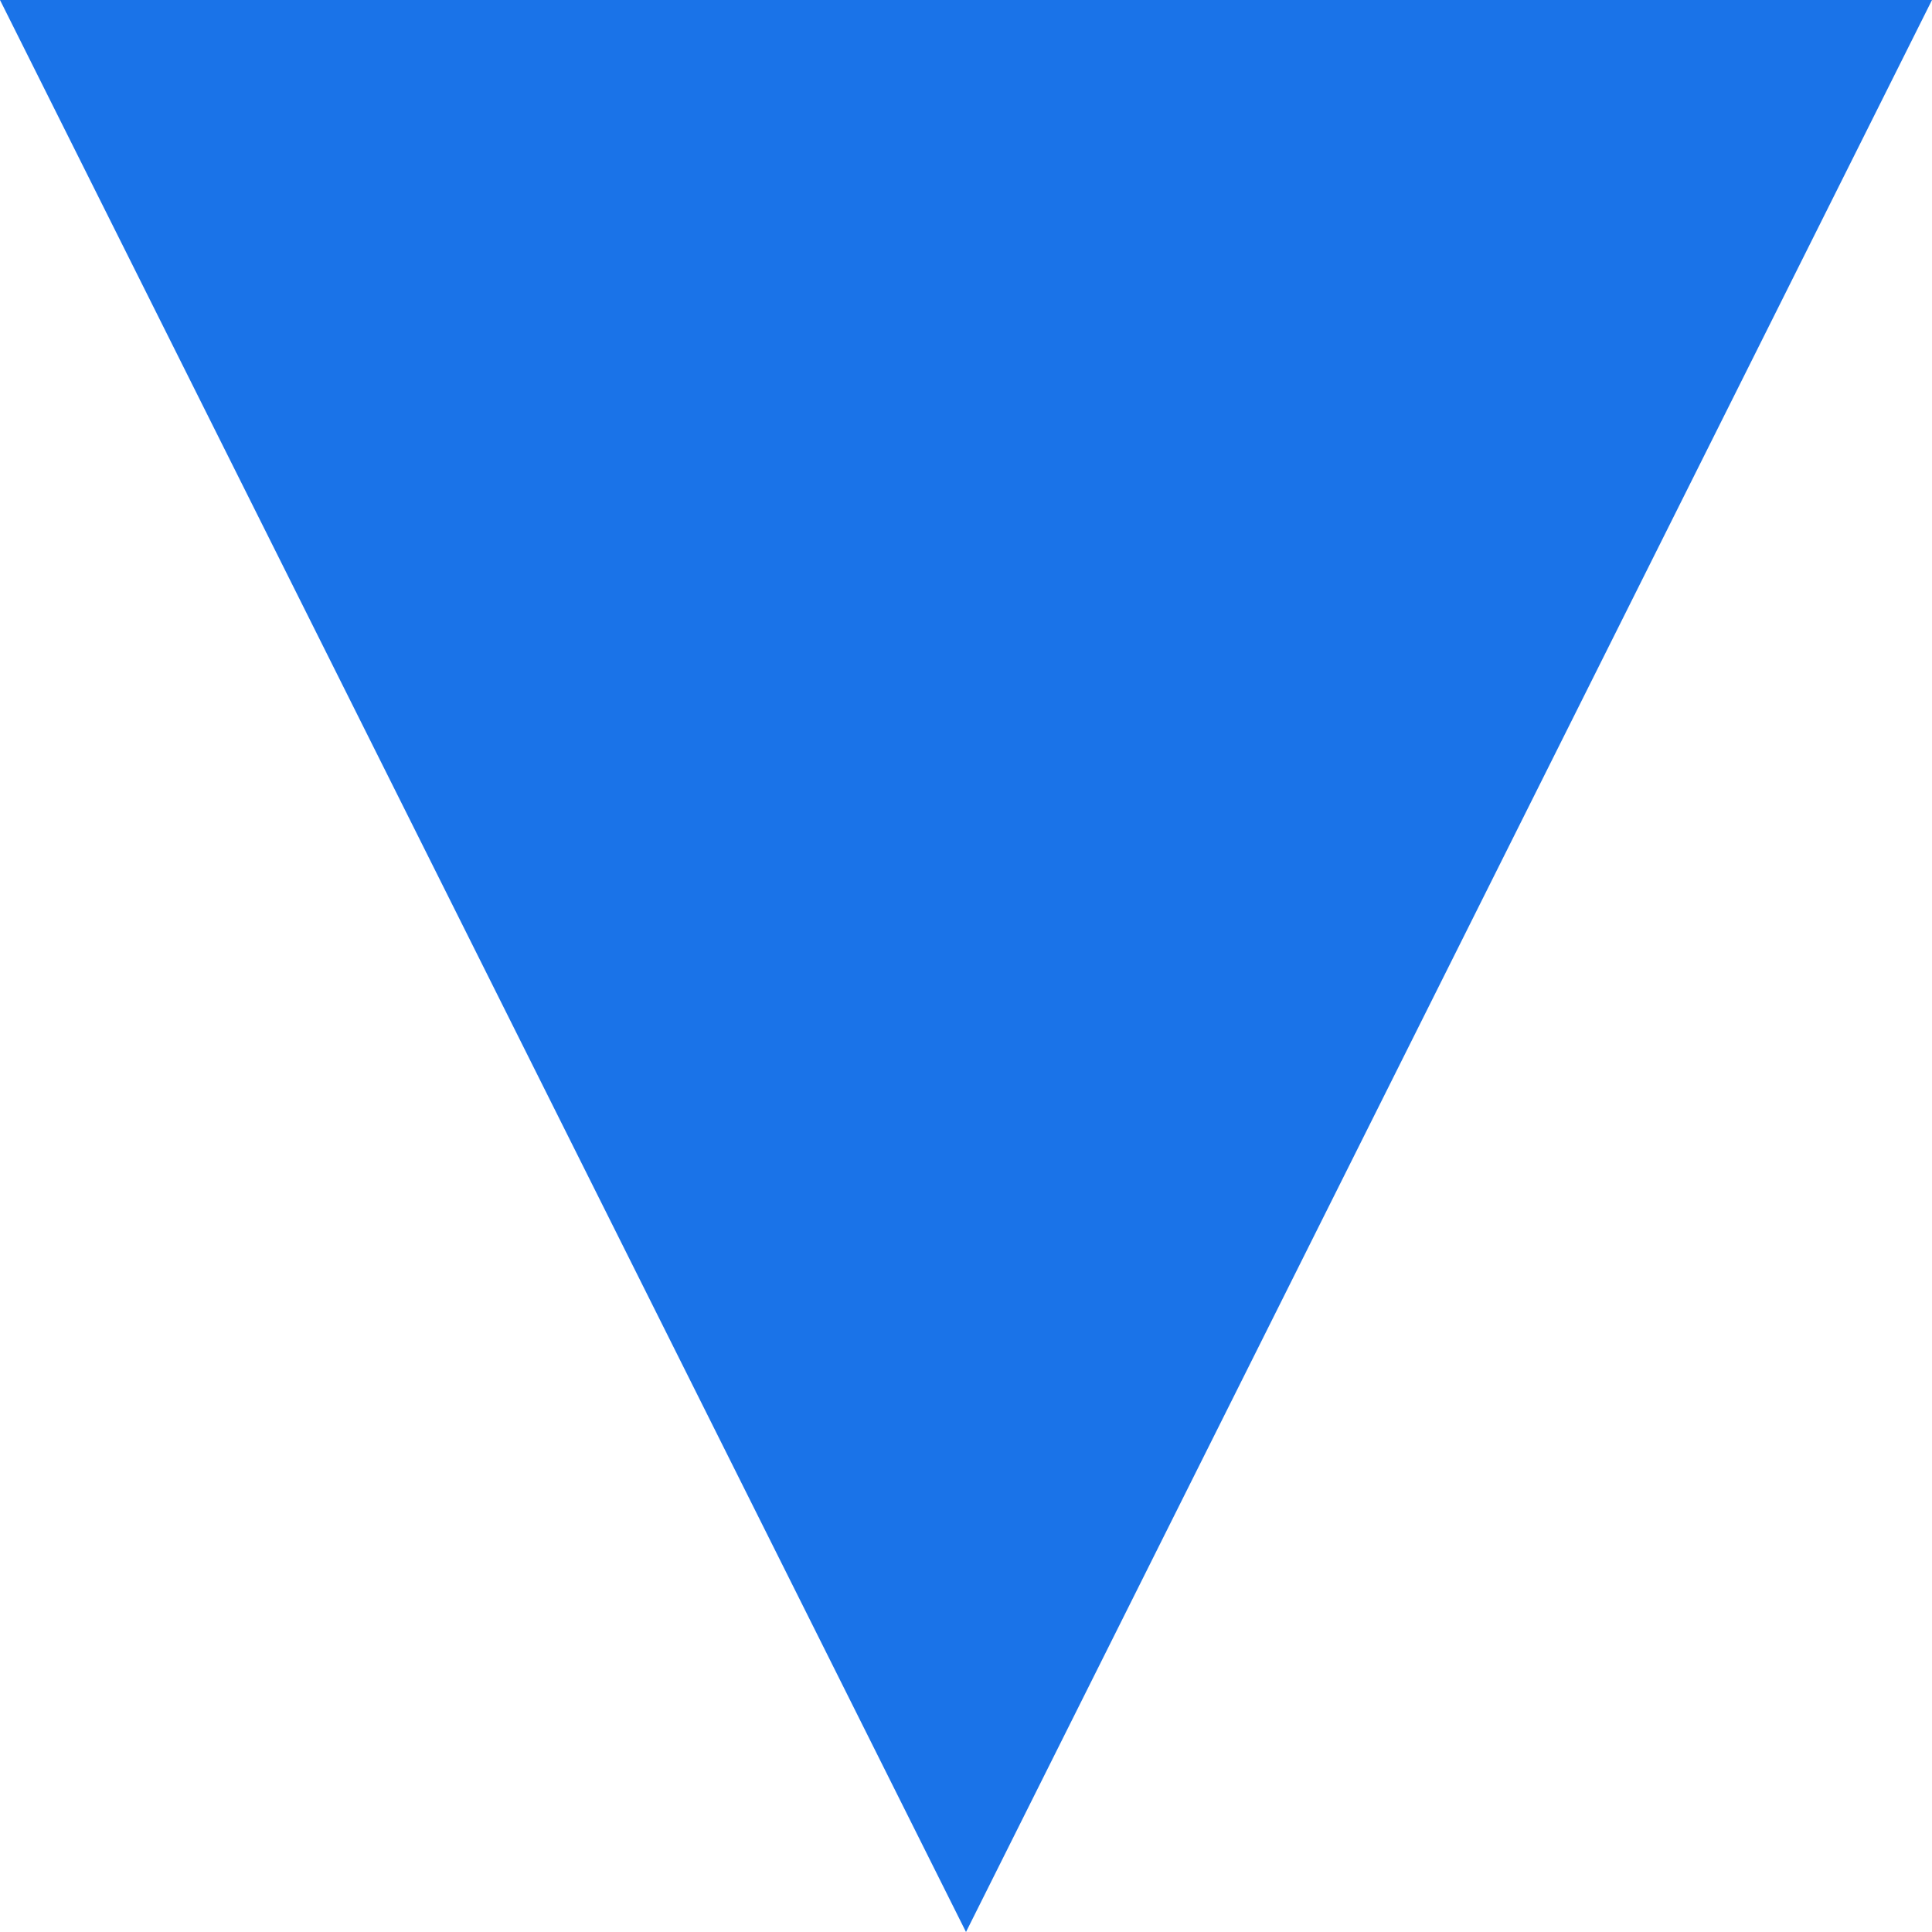
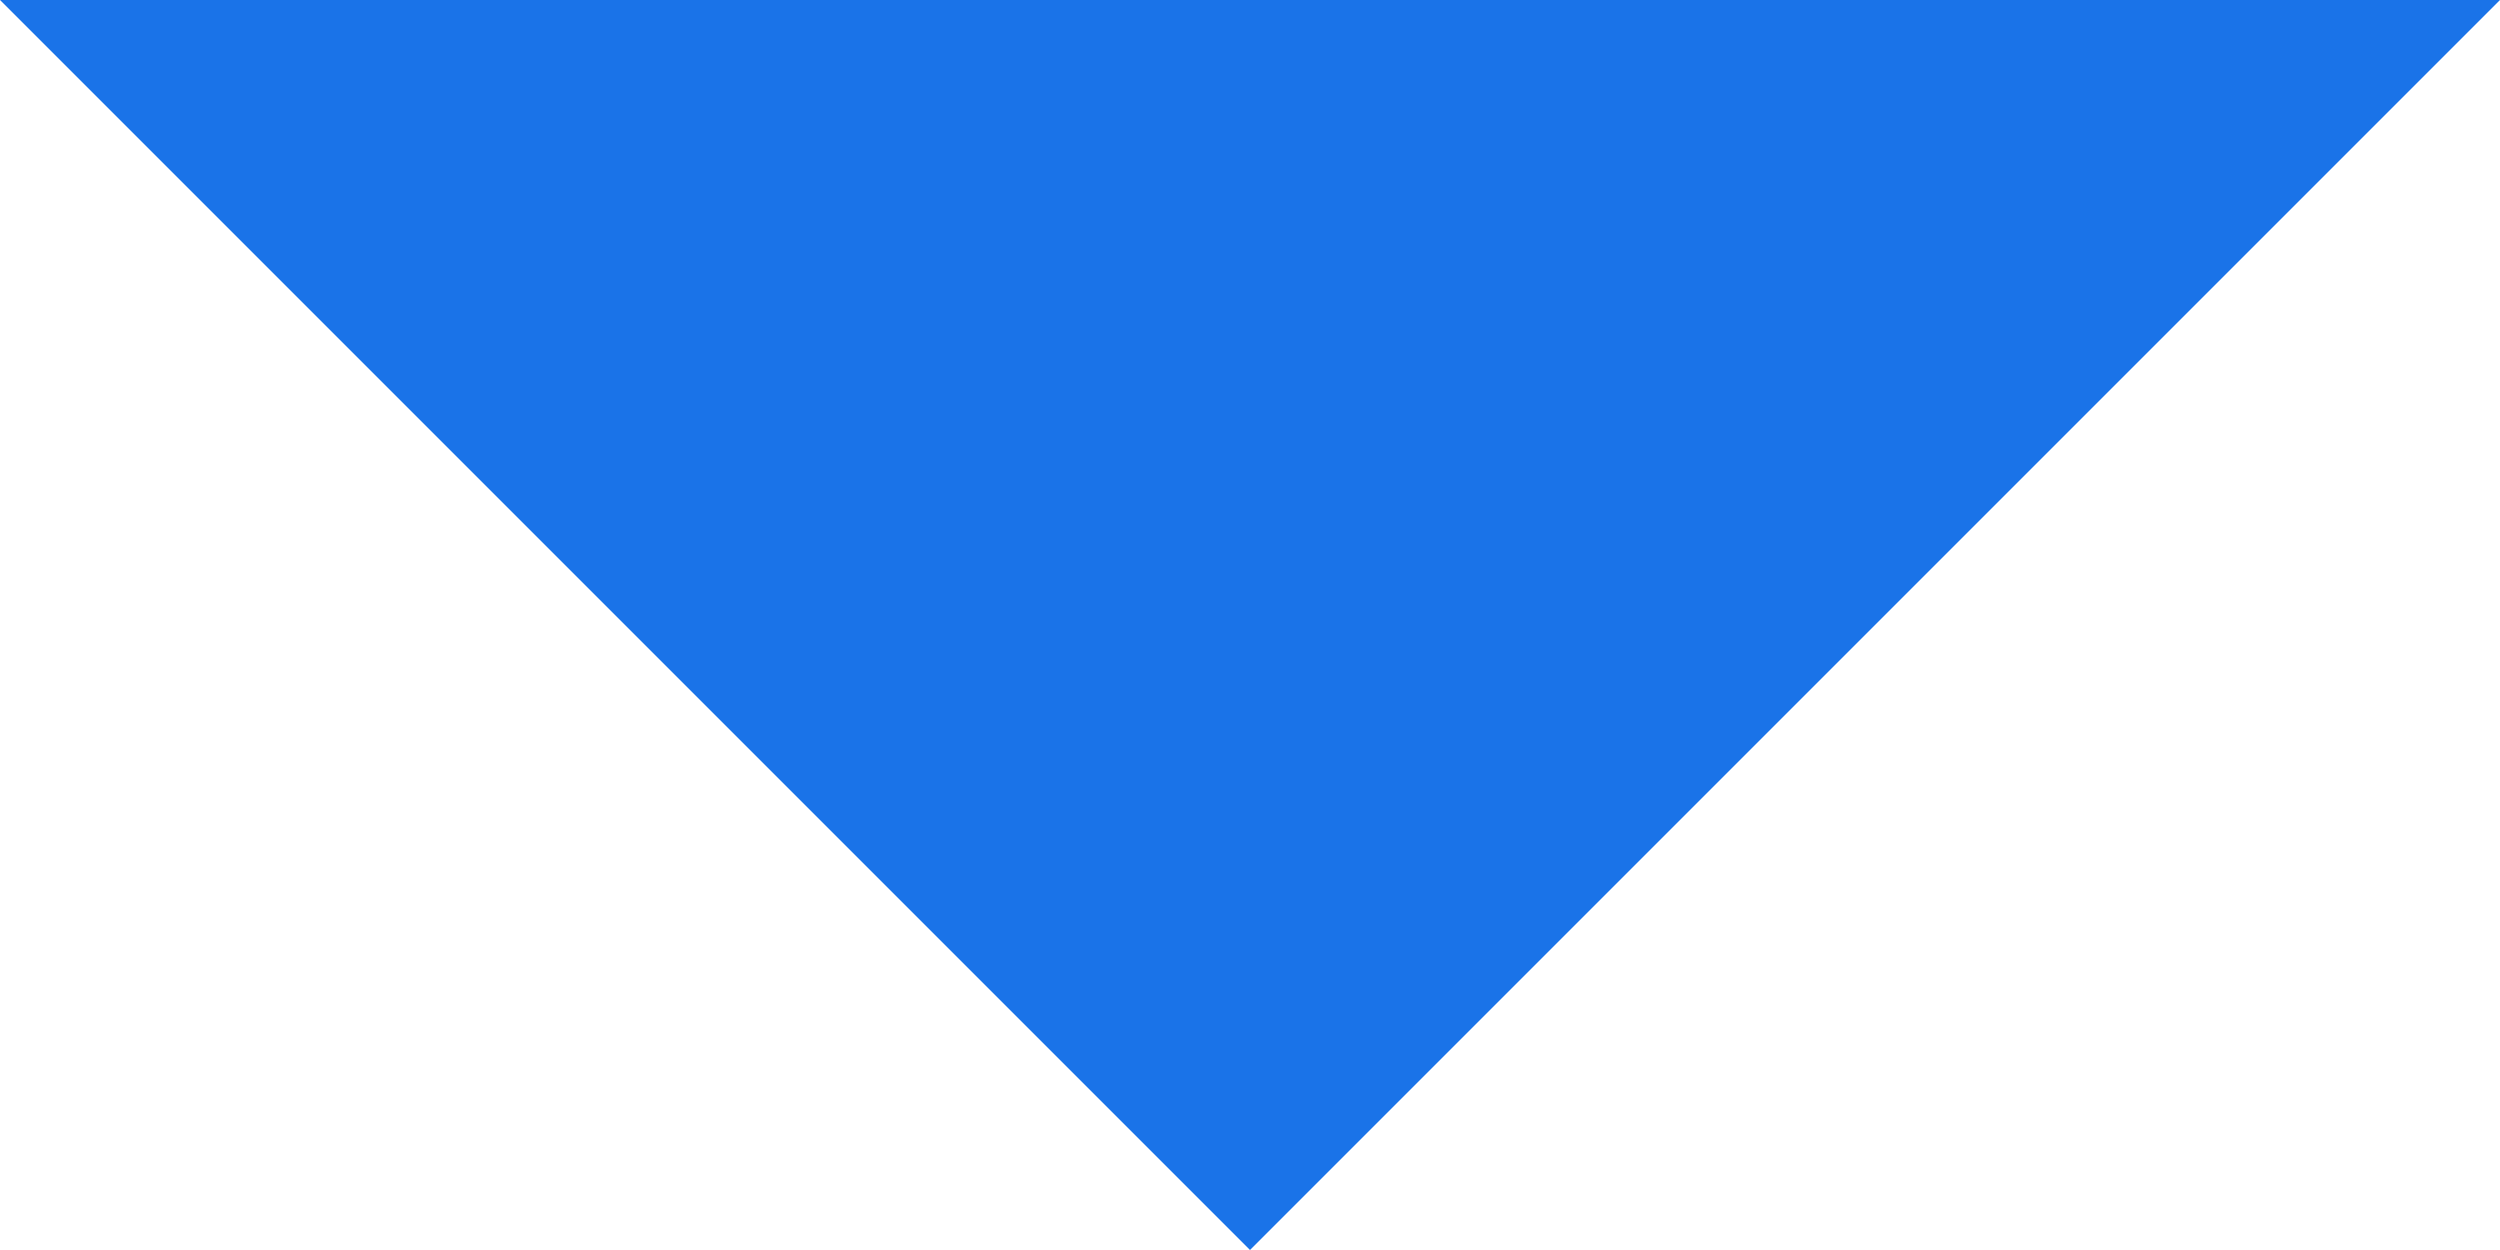
- <svg xmlns="http://www.w3.org/2000/svg" viewBox="0 0 100 100">
-   <polygon points="0,0 100,0 50,100" fill="#1A73E8" />
+ <svg xmlns="http://www.w3.org/2000/svg" viewBox="0 0 80 40">
+   <polygon points="0,0 80,0 40,40" fill="#1A73E8" />
</svg>
